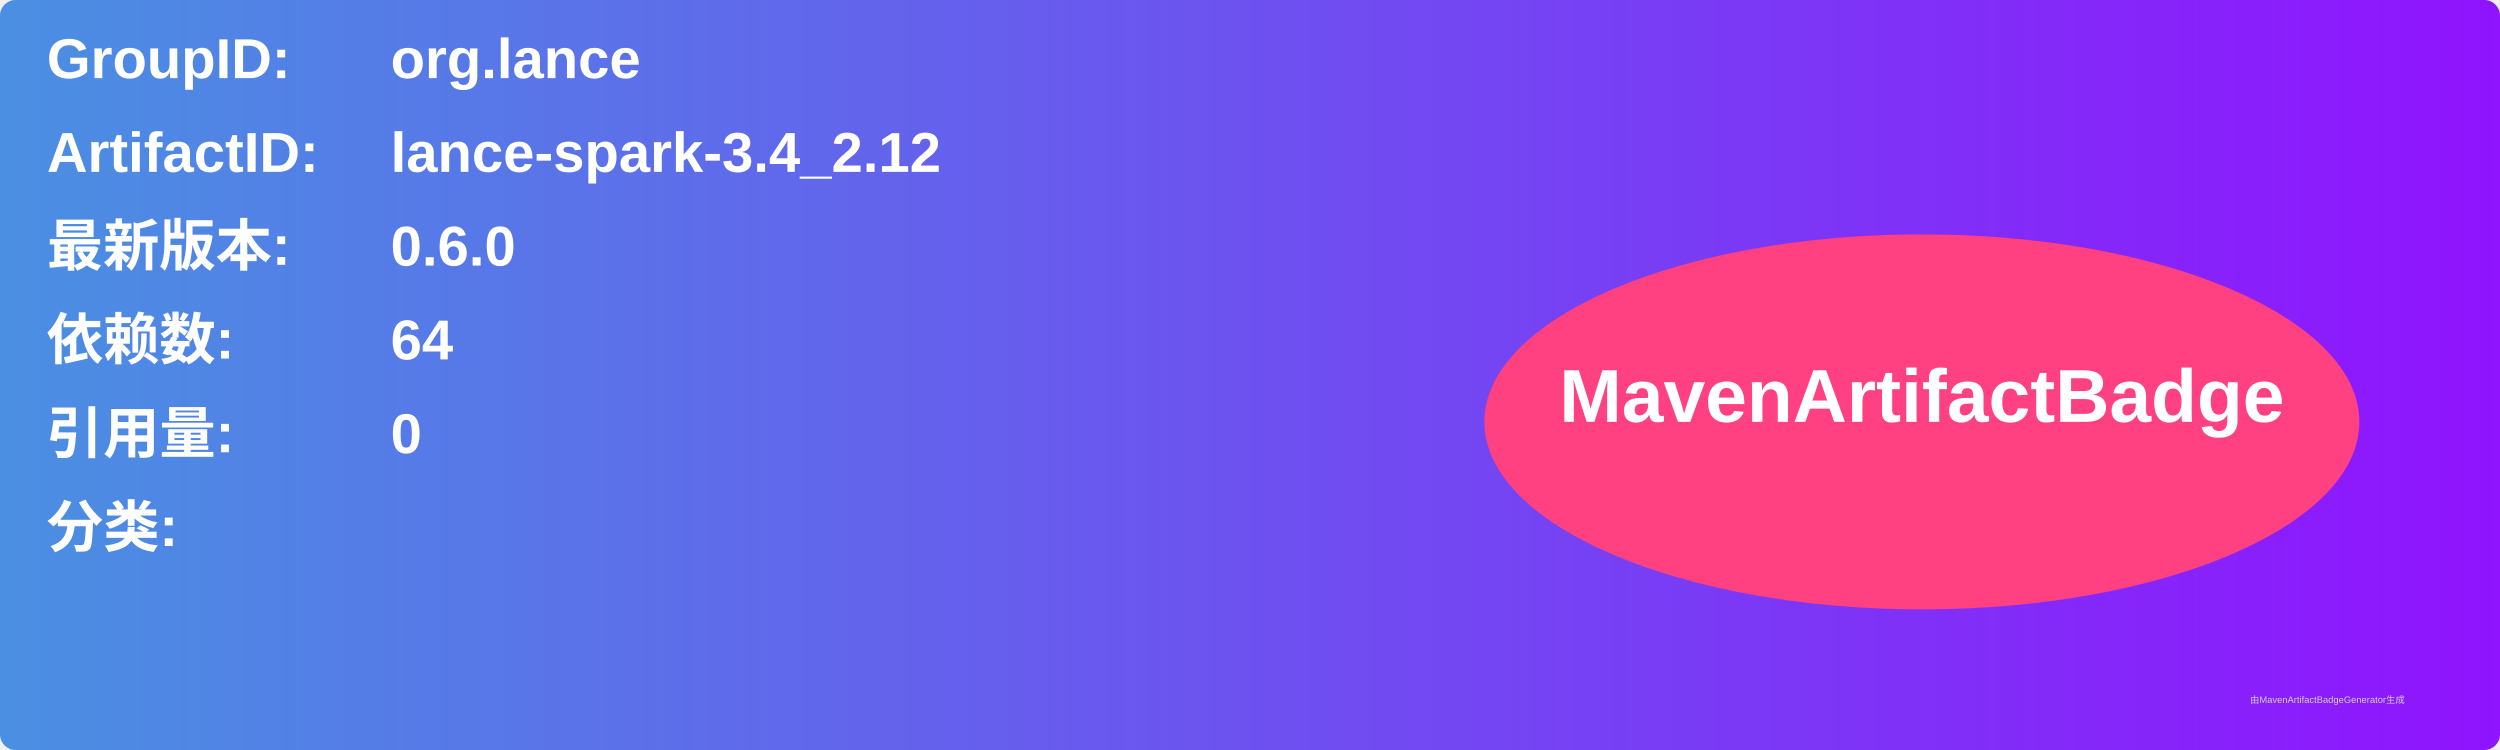
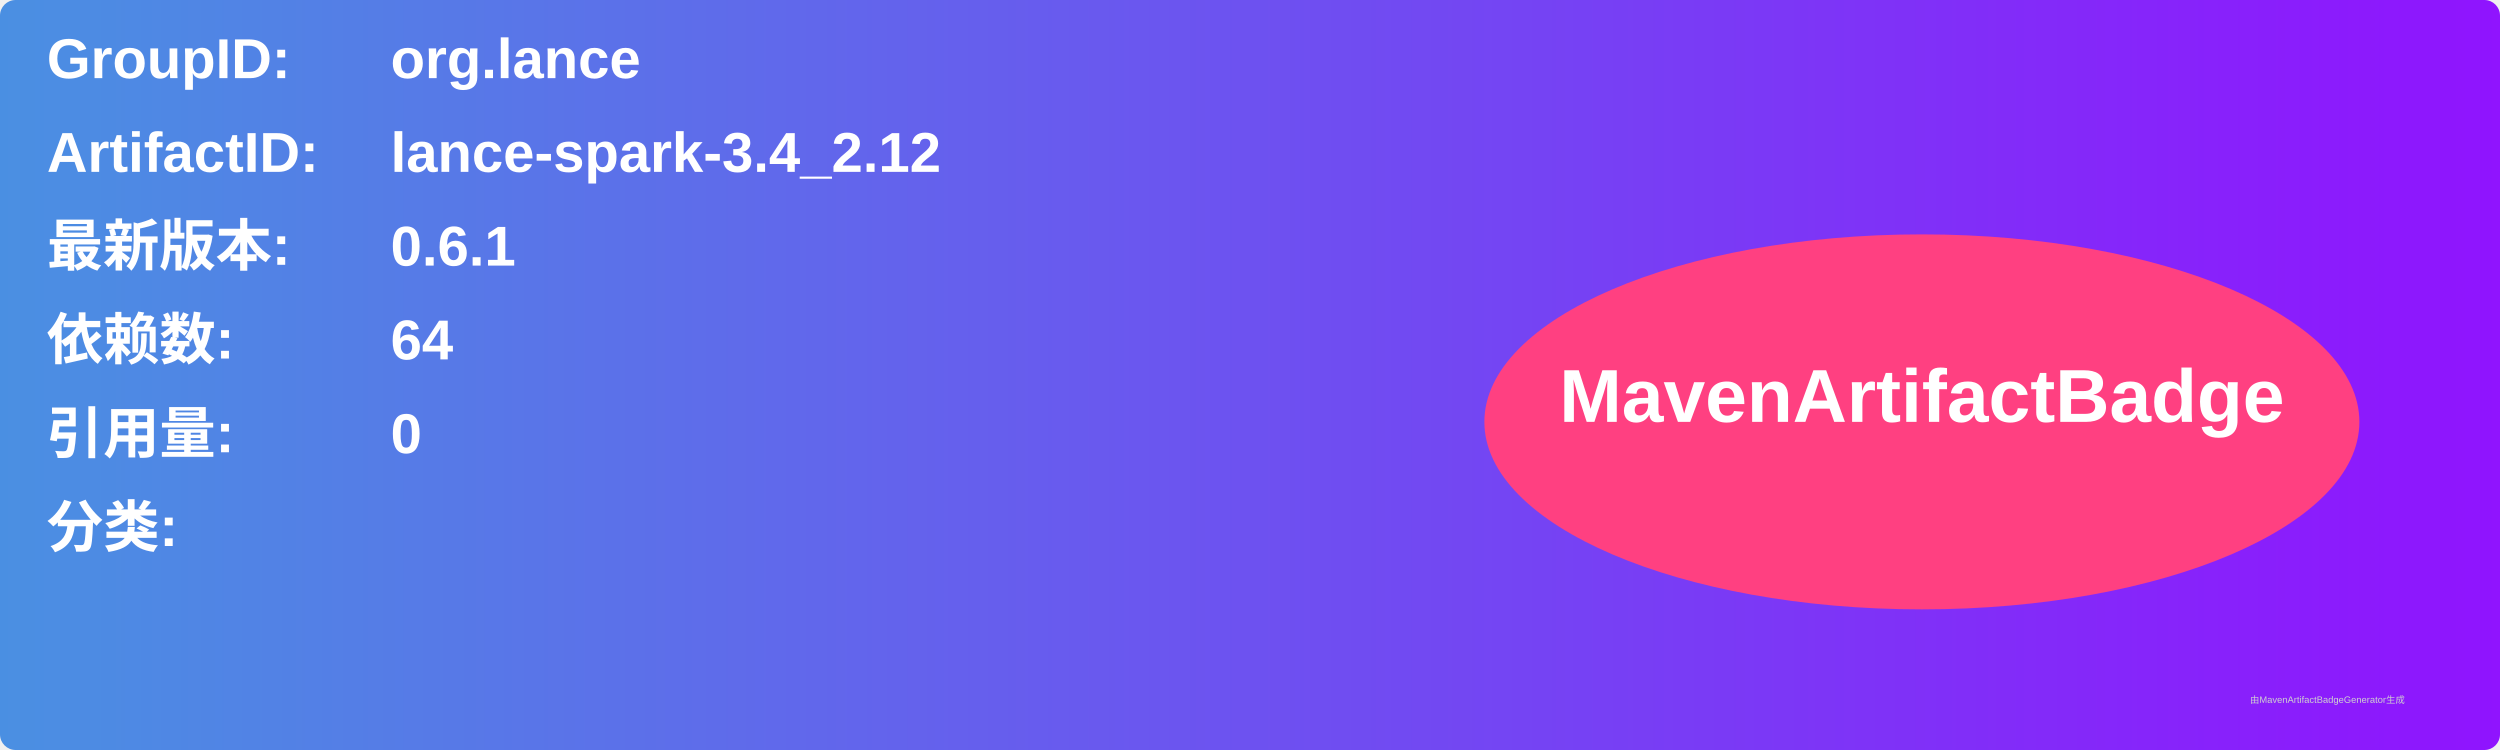
<svg xmlns="http://www.w3.org/2000/svg" width="800" height="240" viewBox="0 0 800 240">
  <linearGradient id="grad" x1="0%" y1="0%" x2="100%" y2="0%">
    <stop offset="0%" stop-color="#4a90e2" />
    <stop offset="100%" stop-color="#9013fe" />
  </linearGradient>
  <rect width="100%" height="100%" rx="5" ry="5" fill="url(#grad)" />
  <g transform="translate(15, 15)">
    <text x="0" y="10" font-family="Arial" font-size="18" fill="white" font-weight="bold" width="260">GroupID:</text>
    <text x="110" y="10" font-family="Arial" font-size="18" fill="white" font-weight="bold" width="460">org.lance</text>
    <text x="0" y="40" font-family="Arial" font-size="18" fill="white" font-weight="bold" width="260">ArtifactID:</text>
    <text x="110" y="40" font-family="Arial" font-size="18" fill="white" font-weight="bold" width="460">lance-spark-3.4_2.12</text>
    <text x="0" y="70" font-family="Arial" font-size="18" fill="white" font-weight="bold">最新版本:</text>
    <text x="110" y="70" font-family="Arial" font-size="18" fill="white" font-weight="bold">
-       <tspan font-weight="bold">0.6.0</tspan>
+       <tspan font-weight="bold">0.6.1</tspan>
    </text>
    <text x="0" y="100" font-family="Arial" font-size="18" fill="white" font-weight="bold">依赖数: </text>
    <text x="110" y="100" font-family="Arial" font-size="18" fill="white">
      <tspan font-weight="bold">64</tspan>
    </text>
    <text x="0" y="130" font-family="Arial" font-size="18" fill="white" font-weight="bold">引用量: </text>
    <text x="110" y="130" font-family="Arial" font-size="18" fill="white">
      <tspan font-weight="bold">0</tspan>
    </text>
    <text x="0" y="160" font-family="Arial" font-size="18" fill="white" font-weight="bold">分类:</text>
    <text x="10" y="190" font-family="Arial" font-size="10" fill="white">
      <tspan font-weight="bold" />
    </text>
    <ellipse cx="600" cy="120" rx="140" ry="60" fill="#ff4081" />
    <text x="600" y="120" text-anchor="middle" font-family="Arial" font-size="24" fill="white" font-weight="bold">MavenArtifactBadge</text>
  </g>
  <text x="720" y="225" font-family="Arial" font-size="3" fill="#d0d0d0">由MavenArtifactBadgeGenerator生成</text>
</svg>
